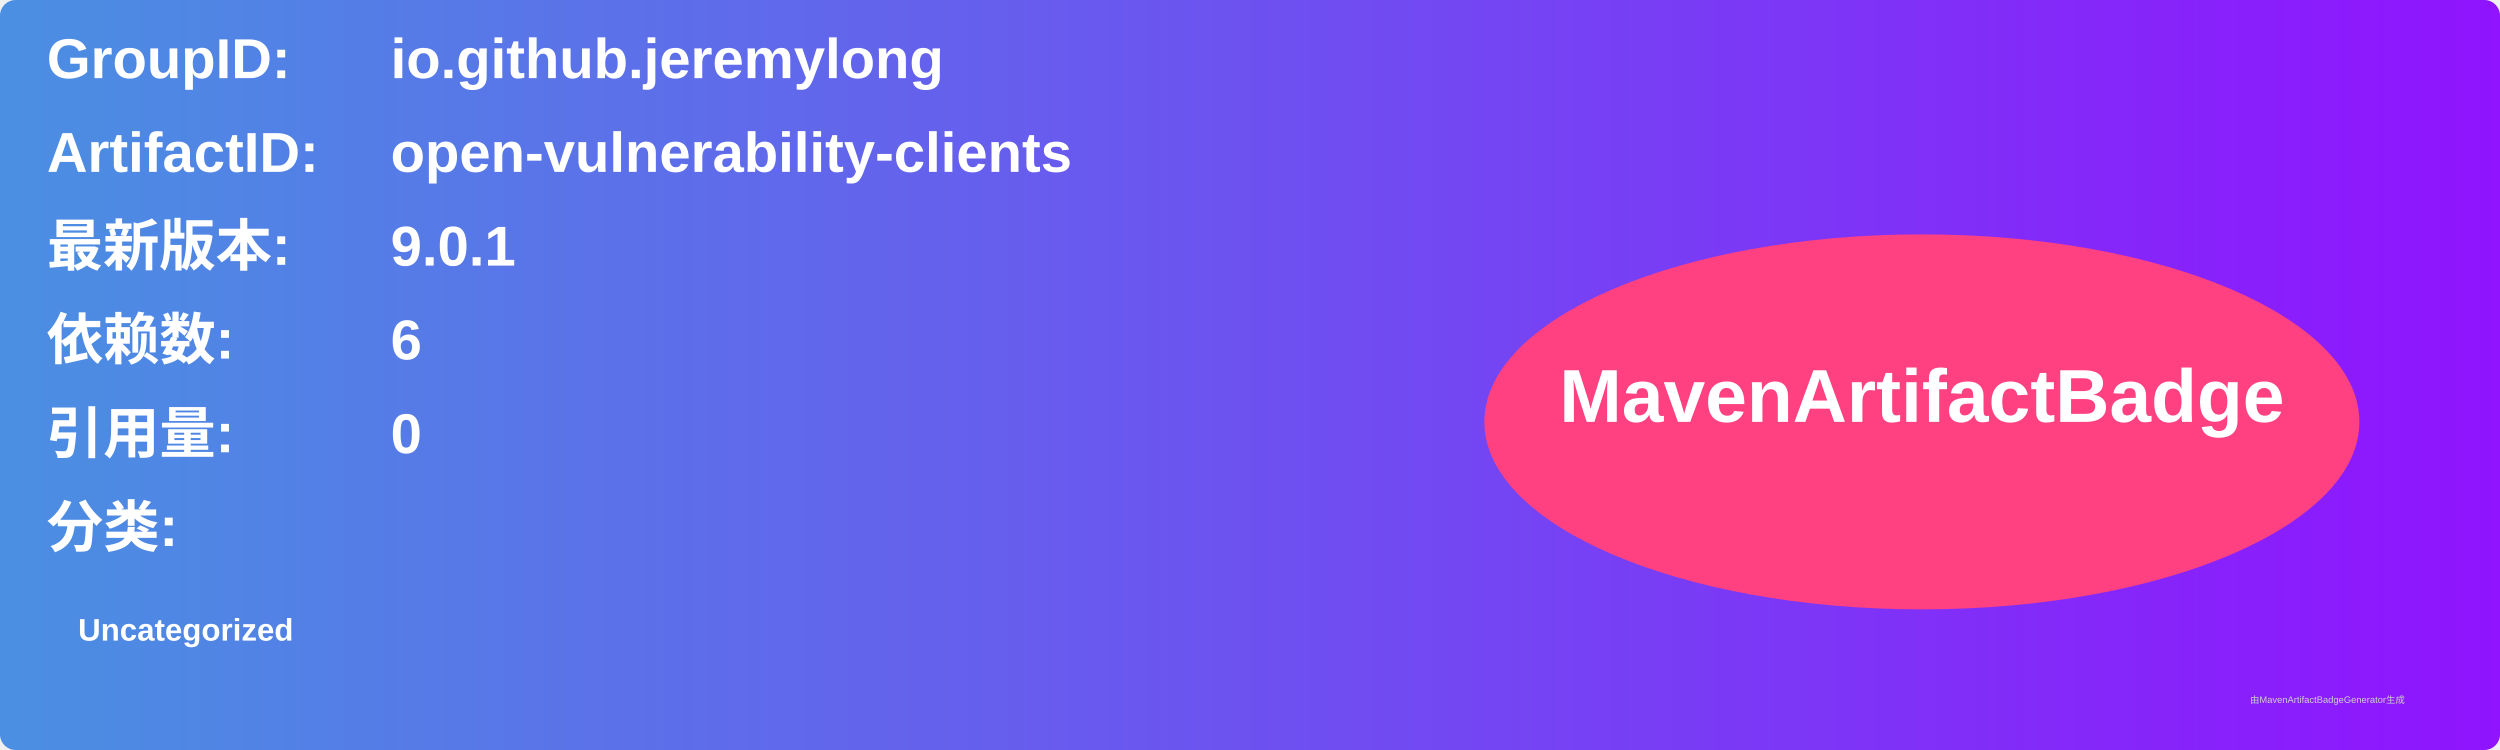
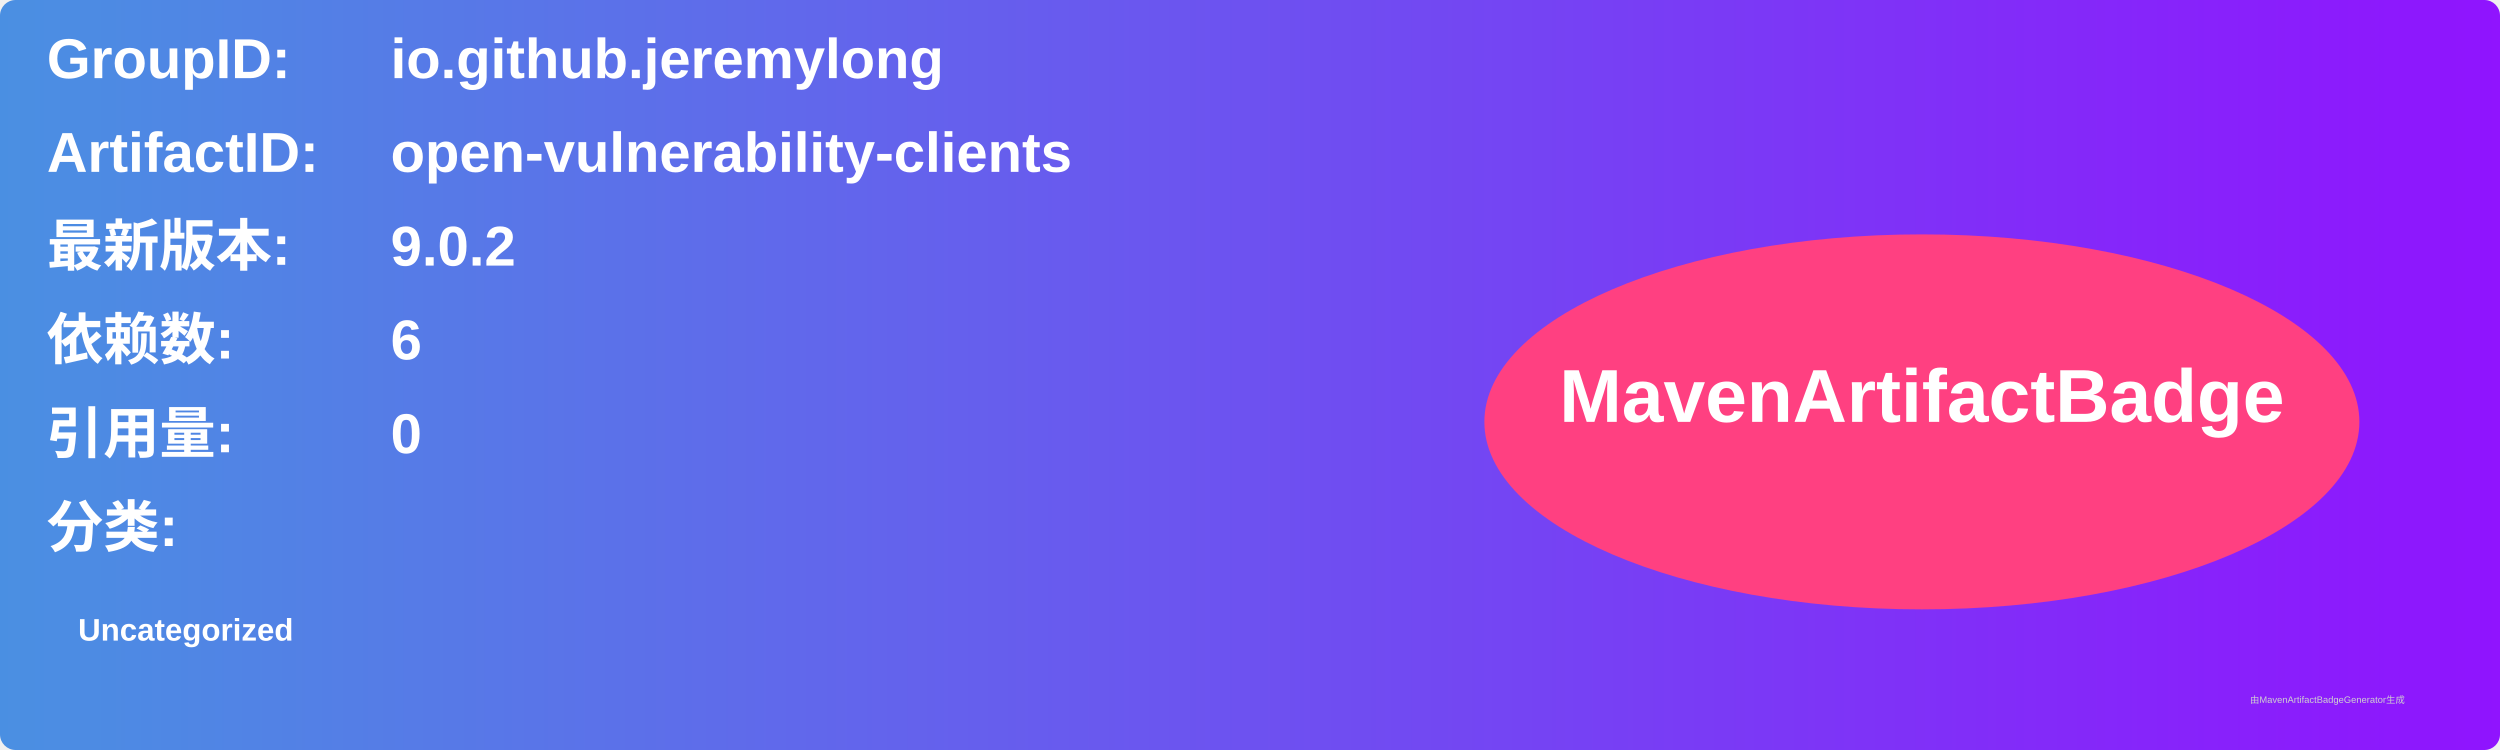
<svg xmlns="http://www.w3.org/2000/svg" width="800" height="240" viewBox="0 0 800 240">
  <linearGradient id="grad" x1="0%" y1="0%" x2="100%" y2="0%">
    <stop offset="0%" stop-color="#4a90e2" />
    <stop offset="100%" stop-color="#9013fe" />
  </linearGradient>
  <rect width="100%" height="100%" rx="5" ry="5" fill="url(#grad)" />
  <g transform="translate(15, 15)">
    <text x="0" y="10" font-family="Arial" font-size="18" fill="white" font-weight="bold" width="260">GroupID:</text>
    <text x="110" y="10" font-family="Arial" font-size="18" fill="white" font-weight="bold" width="460">io.github.jeremylong</text>
    <text x="0" y="40" font-family="Arial" font-size="18" fill="white" font-weight="bold" width="260">ArtifactID:</text>
    <text x="110" y="40" font-family="Arial" font-size="18" fill="white" font-weight="bold" width="460">open-vulnerability-clients</text>
    <text x="0" y="70" font-family="Arial" font-size="18" fill="white" font-weight="bold">最新版本:</text>
    <text x="110" y="70" font-family="Arial" font-size="18" fill="white" font-weight="bold">
-       <tspan font-weight="bold">9.0.1</tspan>
+       <tspan font-weight="bold">9.0.2</tspan>
    </text>
    <text x="0" y="100" font-family="Arial" font-size="18" fill="white" font-weight="bold">依赖数: </text>
    <text x="110" y="100" font-family="Arial" font-size="18" fill="white">
      <tspan font-weight="bold">6</tspan>
    </text>
    <text x="0" y="130" font-family="Arial" font-size="18" fill="white" font-weight="bold">引用量: </text>
    <text x="110" y="130" font-family="Arial" font-size="18" fill="white">
      <tspan font-weight="bold">0</tspan>
    </text>
    <text x="0" y="160" font-family="Arial" font-size="18" fill="white" font-weight="bold">分类:</text>
    <text x="10" y="190" font-family="Arial" font-size="10" fill="white">
      <tspan font-weight="bold">Uncategorized</tspan>
    </text>
    <ellipse cx="600" cy="120" rx="140" ry="60" fill="#ff4081" />
    <text x="600" y="120" text-anchor="middle" font-family="Arial" font-size="24" fill="white" font-weight="bold">MavenArtifactBadge</text>
  </g>
  <text x="720" y="225" font-family="Arial" font-size="3" fill="#d0d0d0">由MavenArtifactBadgeGenerator生成</text>
</svg>
